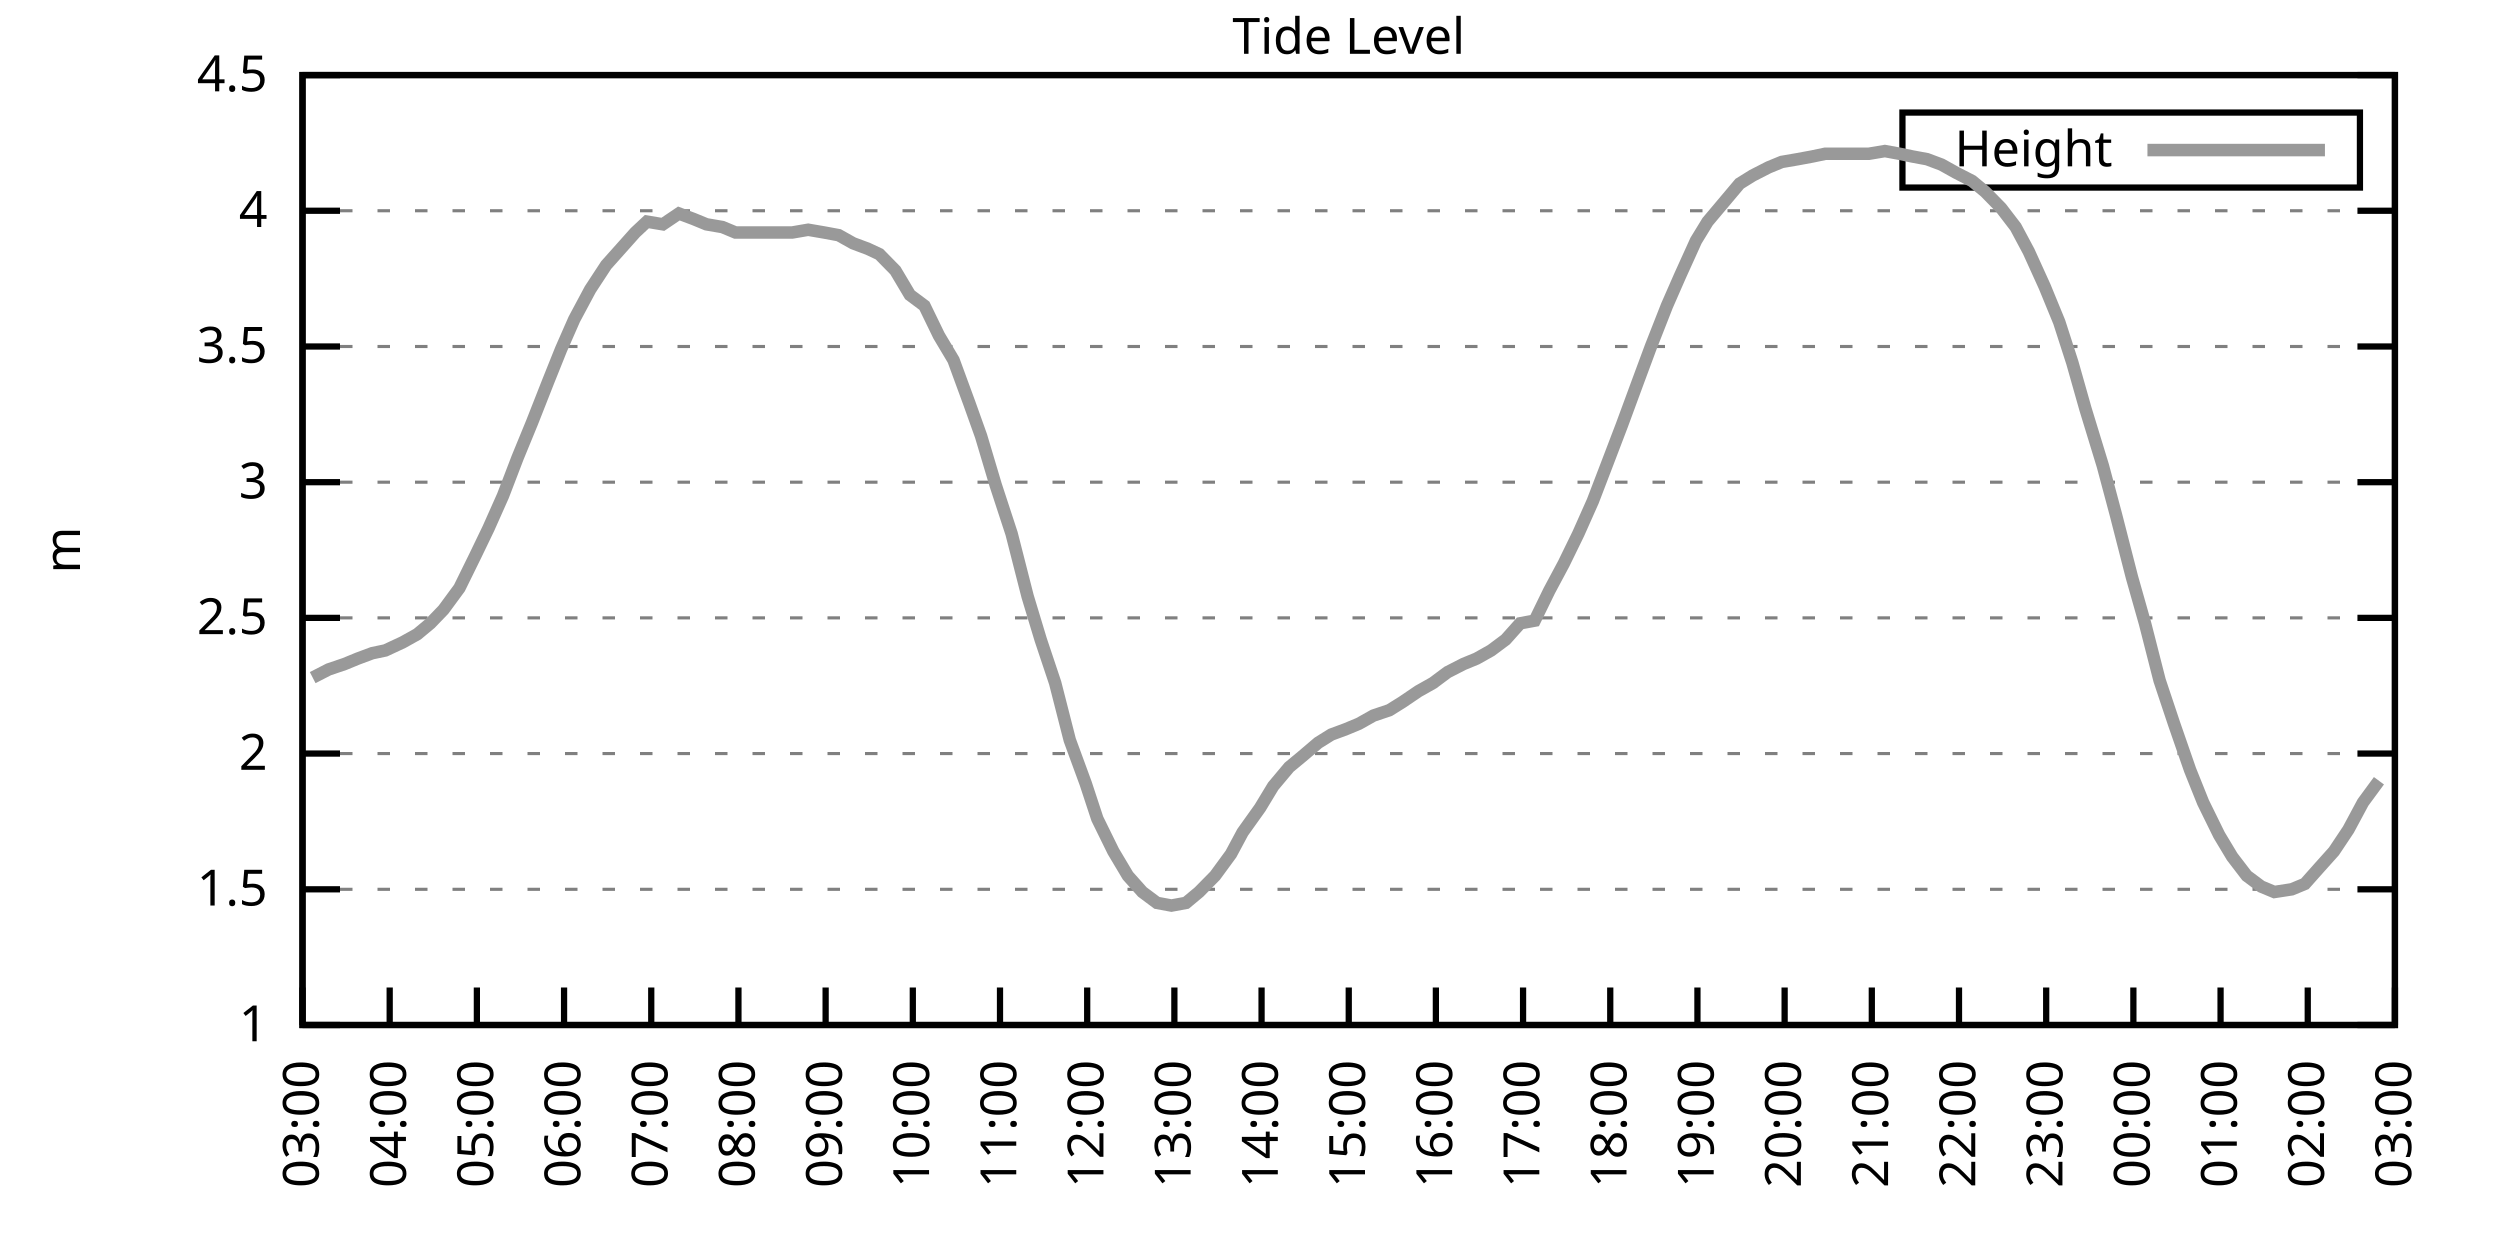
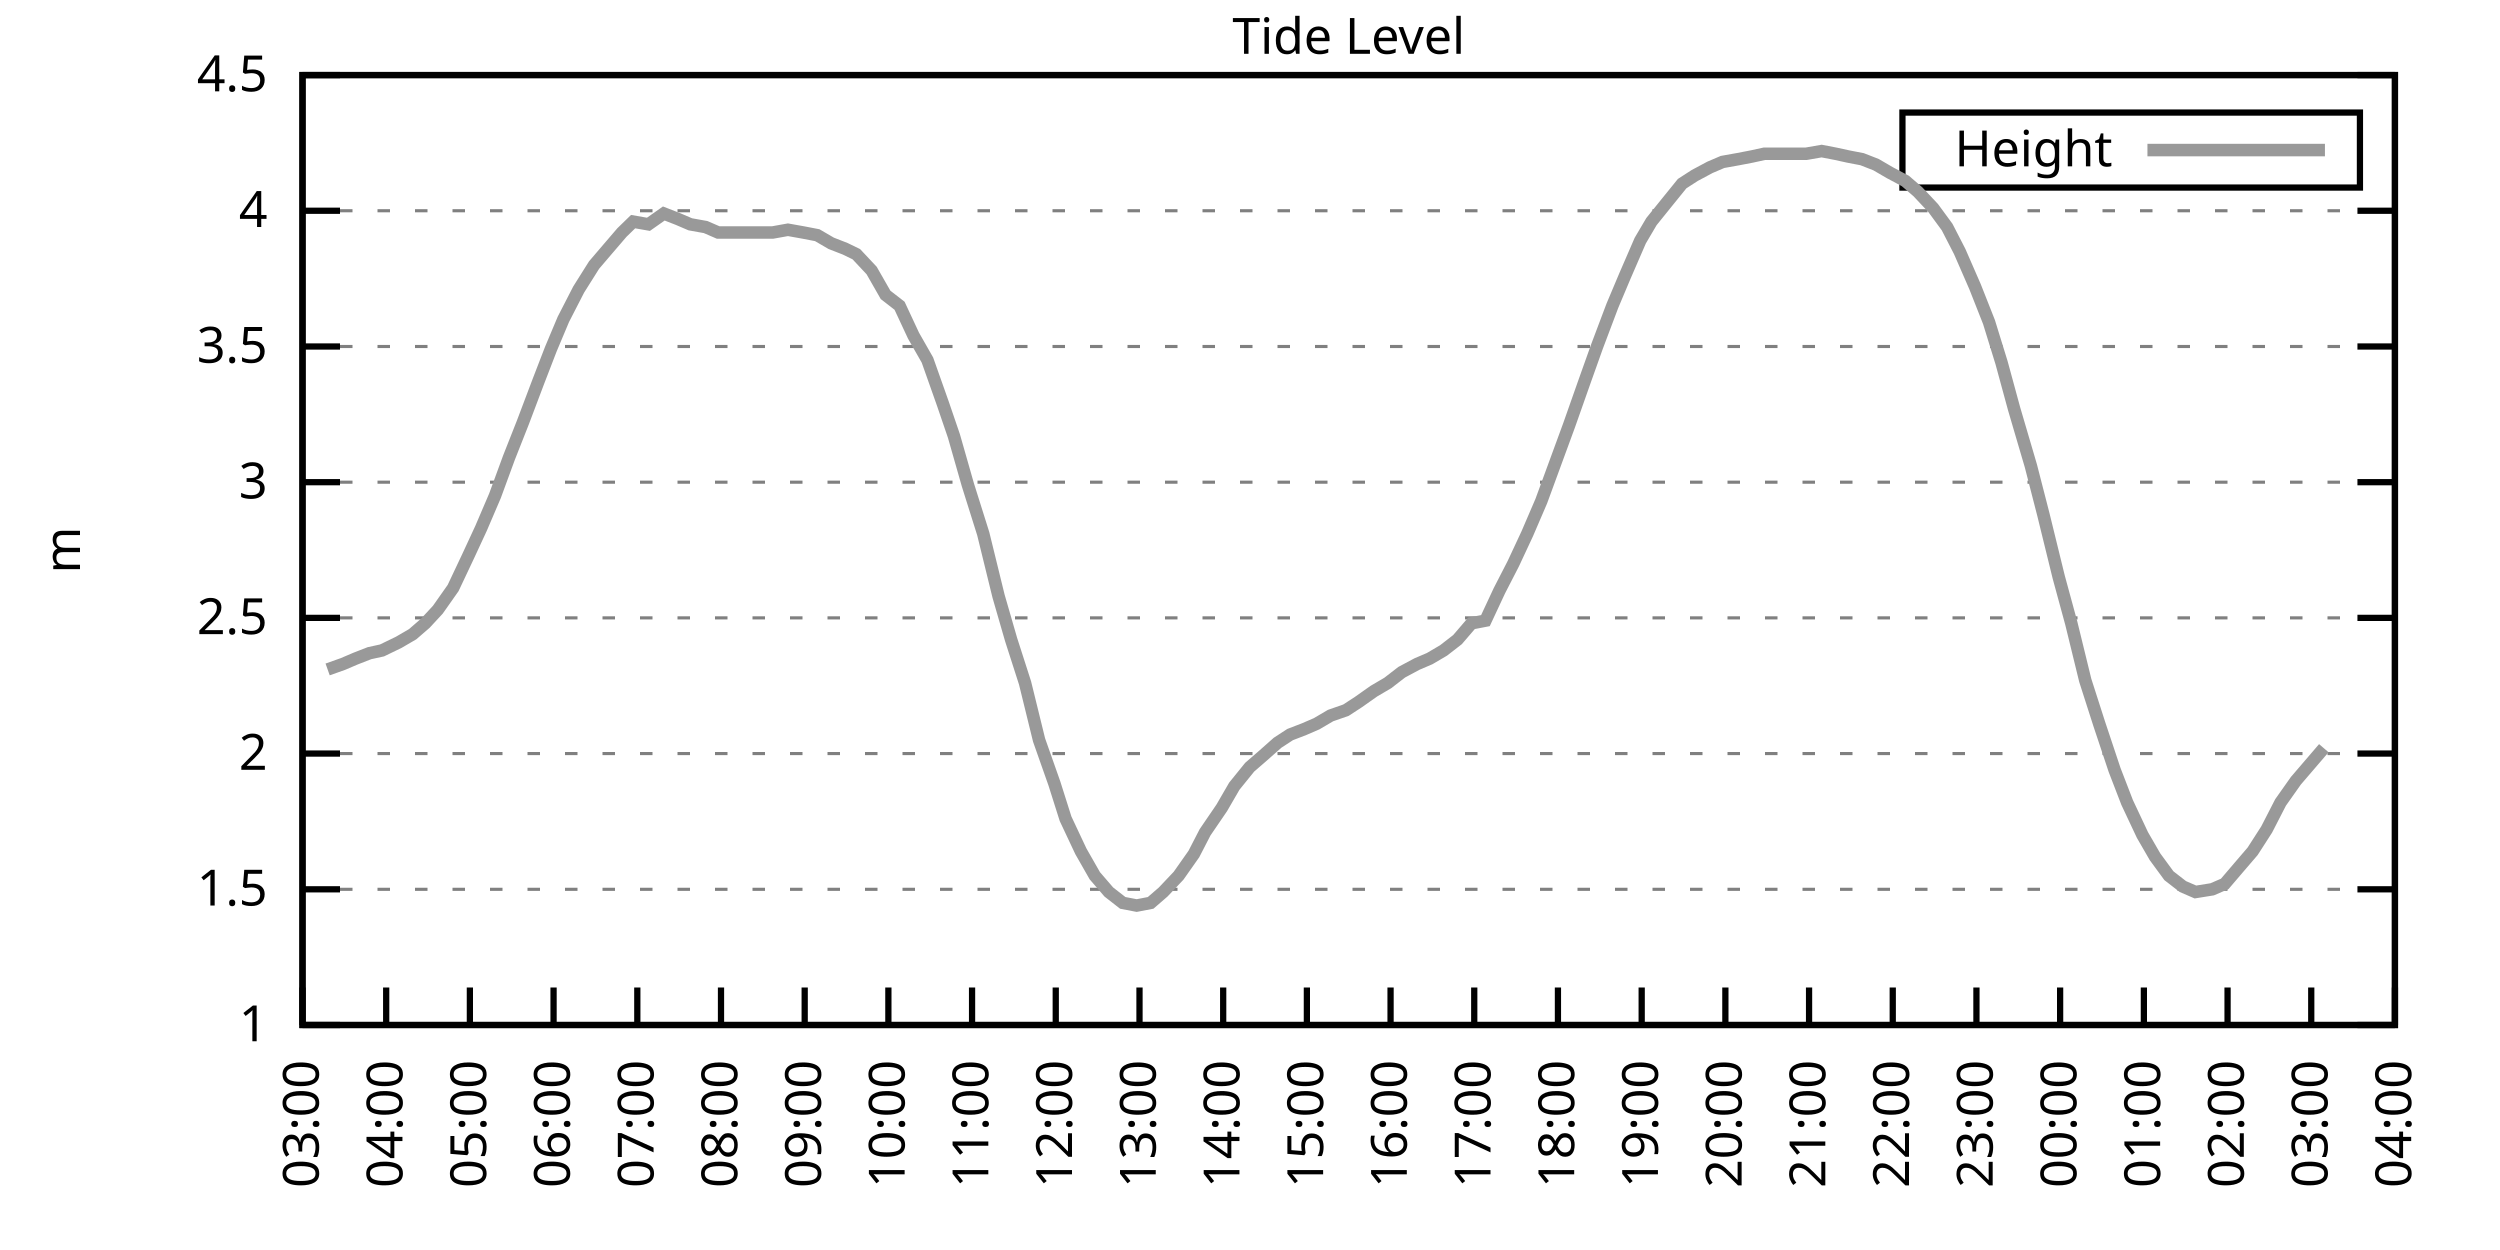
<svg xmlns="http://www.w3.org/2000/svg" xmlns:xlink="http://www.w3.org/1999/xlink" width="400" height="200" viewBox="0 0 400 200">
  <g id="gnuplot_canvas">
    <rect x="0" y="0" width="400" height="200" fill="none" />
    <defs>
      <circle id="gpDot" r="0.5" stroke-width="0.5" stroke="currentColor" />
      <path id="gpPt0" stroke-width="0.333" stroke="currentColor" d="M-1,0 h2 M0,-1 v2" />
      <path id="gpPt1" stroke-width="0.333" stroke="currentColor" d="M-1,-1 L1,1 M1,-1 L-1,1" />
      <path id="gpPt2" stroke-width="0.333" stroke="currentColor" d="M-1,0 L1,0 M0,-1 L0,1 M-1,-1 L1,1 M-1,1 L1,-1" />
      <rect id="gpPt3" stroke-width="0.333" stroke="currentColor" x="-1" y="-1" width="2" height="2" />
      <rect id="gpPt4" stroke-width="0.333" stroke="currentColor" fill="currentColor" x="-1" y="-1" width="2" height="2" />
      <circle id="gpPt5" stroke-width="0.333" stroke="currentColor" cx="0" cy="0" r="1" />
      <use xlink:href="#gpPt5" id="gpPt6" fill="currentColor" stroke="none" />
      <path id="gpPt7" stroke-width="0.333" stroke="currentColor" d="M0,-1.33 L-1.33,0.67 L1.33,0.67 z" />
      <use xlink:href="#gpPt7" id="gpPt8" fill="currentColor" stroke="none" />
      <use xlink:href="#gpPt7" id="gpPt9" stroke="currentColor" transform="rotate(180)" />
      <use xlink:href="#gpPt9" id="gpPt10" fill="currentColor" stroke="none" />
      <use xlink:href="#gpPt3" id="gpPt11" stroke="currentColor" transform="rotate(45)" />
      <use xlink:href="#gpPt11" id="gpPt12" fill="currentColor" stroke="none" />
      <path id="gpPt13" stroke-width="0.333" stroke="currentColor" d="M0,1.330 L1.265,0.411 L0.782,-1.067 L-0.782,-1.076 L-1.265,0.411 z" />
      <use xlink:href="#gpPt13" id="gpPt14" fill="currentColor" stroke="none" />
      <filter id="textbox" filterUnits="objectBoundingBox" x="0" y="0" height="1" width="1">
        <feFlood flood-color="white" flood-opacity="1" result="bgnd" />
        <feComposite in="SourceGraphic" in2="bgnd" operator="atop" />
      </filter>
      <filter id="greybox" filterUnits="objectBoundingBox" x="0" y="0" height="1" width="1">
        <feFlood flood-color="lightgrey" flood-opacity="1" result="grey" />
        <feComposite in="SourceGraphic" in2="grey" operator="atop" />
      </filter>
    </defs>
    <g fill="none" color="white" stroke="currentColor" stroke-width="1.00" stroke-linecap="butt" stroke-linejoin="miter">
</g>
    <g fill="none" color="black" stroke="currentColor" stroke-width="1.00" stroke-linecap="butt" stroke-linejoin="miter">
      <g stroke="none" shape-rendering="crispEdges">
        <polygon fill="rgb(255, 255, 255)" points="48.40,164.00 383.18,164.00 383.18,12.02 48.40,12.02 " />
      </g>
    </g>
    <g fill="none" color="black" stroke="currentColor" stroke-width="1.00" stroke-linecap="butt" stroke-linejoin="miter">
</g>
    <g fill="none" color="black" stroke="black" stroke-width="0.50" stroke-linecap="butt" stroke-linejoin="miter">
</g>
    <g fill="none" color="gray" stroke="currentColor" stroke-width="0.50" stroke-linecap="butt" stroke-linejoin="miter">
      <path stroke="gray" stroke-dasharray="2,4" class="gridline" d="M48.40,164.00 L383.19,164.00  " />
    </g>
    <g fill="none" color="gray" stroke="gray" stroke-width="1.00" stroke-linecap="butt" stroke-linejoin="miter">
</g>
    <g fill="none" color="black" stroke="currentColor" stroke-width="1.00" stroke-linecap="butt" stroke-linejoin="miter">
      <path stroke="black" d="M48.40,164.00 L54.40,164.00 M383.19,164.00 L377.19,164.00  " />
      <g transform="translate(42.80,166.60)" stroke="none" fill="black" font-family="Sans" font-size="8.00" text-anchor="end">
        <text>
          <tspan font-family="Sans"> 1</tspan>
        </text>
      </g>
    </g>
    <g fill="none" color="black" stroke="currentColor" stroke-width="1.00" stroke-linecap="butt" stroke-linejoin="miter">
</g>
    <g fill="none" color="black" stroke="black" stroke-width="0.50" stroke-linecap="butt" stroke-linejoin="miter">
</g>
    <g fill="none" color="gray" stroke="currentColor" stroke-width="0.50" stroke-linecap="butt" stroke-linejoin="miter">
      <path stroke="gray" stroke-dasharray="2,4" class="gridline" d="M48.40,142.29 L383.19,142.29  " />
    </g>
    <g fill="none" color="gray" stroke="gray" stroke-width="1.00" stroke-linecap="butt" stroke-linejoin="miter">
</g>
    <g fill="none" color="black" stroke="currentColor" stroke-width="1.00" stroke-linecap="butt" stroke-linejoin="miter">
      <path stroke="black" d="M48.40,142.29 L54.40,142.29 M383.19,142.29 L377.19,142.29  " />
      <g transform="translate(42.80,144.89)" stroke="none" fill="black" font-family="Sans" font-size="8.00" text-anchor="end">
        <text>
          <tspan font-family="Sans"> 1.5</tspan>
        </text>
      </g>
    </g>
    <g fill="none" color="black" stroke="currentColor" stroke-width="1.00" stroke-linecap="butt" stroke-linejoin="miter">
</g>
    <g fill="none" color="black" stroke="black" stroke-width="0.50" stroke-linecap="butt" stroke-linejoin="miter">
</g>
    <g fill="none" color="gray" stroke="currentColor" stroke-width="0.50" stroke-linecap="butt" stroke-linejoin="miter">
      <path stroke="gray" stroke-dasharray="2,4" class="gridline" d="M48.40,120.57 L383.19,120.57  " />
    </g>
    <g fill="none" color="gray" stroke="gray" stroke-width="1.00" stroke-linecap="butt" stroke-linejoin="miter">
</g>
    <g fill="none" color="black" stroke="currentColor" stroke-width="1.00" stroke-linecap="butt" stroke-linejoin="miter">
      <path stroke="black" d="M48.40,120.57 L54.40,120.57 M383.19,120.57 L377.19,120.57  " />
      <g transform="translate(42.80,123.17)" stroke="none" fill="black" font-family="Sans" font-size="8.00" text-anchor="end">
        <text>
          <tspan font-family="Sans"> 2</tspan>
        </text>
      </g>
    </g>
    <g fill="none" color="black" stroke="currentColor" stroke-width="1.00" stroke-linecap="butt" stroke-linejoin="miter">
</g>
    <g fill="none" color="black" stroke="black" stroke-width="0.50" stroke-linecap="butt" stroke-linejoin="miter">
</g>
    <g fill="none" color="gray" stroke="currentColor" stroke-width="0.50" stroke-linecap="butt" stroke-linejoin="miter">
      <path stroke="gray" stroke-dasharray="2,4" class="gridline" d="M48.40,98.86 L383.19,98.86  " />
    </g>
    <g fill="none" color="gray" stroke="gray" stroke-width="1.00" stroke-linecap="butt" stroke-linejoin="miter">
</g>
    <g fill="none" color="black" stroke="currentColor" stroke-width="1.00" stroke-linecap="butt" stroke-linejoin="miter">
      <path stroke="black" d="M48.40,98.86 L54.40,98.86 M383.19,98.86 L377.19,98.86  " />
      <g transform="translate(42.80,101.46)" stroke="none" fill="black" font-family="Sans" font-size="8.00" text-anchor="end">
        <text>
          <tspan font-family="Sans"> 2.5</tspan>
        </text>
      </g>
    </g>
    <g fill="none" color="black" stroke="currentColor" stroke-width="1.00" stroke-linecap="butt" stroke-linejoin="miter">
</g>
    <g fill="none" color="black" stroke="black" stroke-width="0.50" stroke-linecap="butt" stroke-linejoin="miter">
</g>
    <g fill="none" color="gray" stroke="currentColor" stroke-width="0.50" stroke-linecap="butt" stroke-linejoin="miter">
      <path stroke="gray" stroke-dasharray="2,4" class="gridline" d="M48.40,77.15 L383.19,77.15  " />
    </g>
    <g fill="none" color="gray" stroke="gray" stroke-width="1.00" stroke-linecap="butt" stroke-linejoin="miter">
</g>
    <g fill="none" color="black" stroke="currentColor" stroke-width="1.00" stroke-linecap="butt" stroke-linejoin="miter">
      <path stroke="black" d="M48.40,77.15 L54.40,77.15 M383.19,77.15 L377.19,77.15  " />
      <g transform="translate(42.80,79.75)" stroke="none" fill="black" font-family="Sans" font-size="8.00" text-anchor="end">
        <text>
          <tspan font-family="Sans"> 3</tspan>
        </text>
      </g>
    </g>
    <g fill="none" color="black" stroke="currentColor" stroke-width="1.00" stroke-linecap="butt" stroke-linejoin="miter">
</g>
    <g fill="none" color="black" stroke="black" stroke-width="0.50" stroke-linecap="butt" stroke-linejoin="miter">
</g>
    <g fill="none" color="gray" stroke="currentColor" stroke-width="0.50" stroke-linecap="butt" stroke-linejoin="miter">
      <path stroke="gray" stroke-dasharray="2,4" class="gridline" d="M48.40,55.44 L383.19,55.44  " />
    </g>
    <g fill="none" color="gray" stroke="gray" stroke-width="1.00" stroke-linecap="butt" stroke-linejoin="miter">
</g>
    <g fill="none" color="black" stroke="currentColor" stroke-width="1.00" stroke-linecap="butt" stroke-linejoin="miter">
      <path stroke="black" d="M48.40,55.44 L54.40,55.44 M383.19,55.44 L377.19,55.44  " />
      <g transform="translate(42.80,58.04)" stroke="none" fill="black" font-family="Sans" font-size="8.00" text-anchor="end">
        <text>
          <tspan font-family="Sans"> 3.5</tspan>
        </text>
      </g>
    </g>
    <g fill="none" color="black" stroke="currentColor" stroke-width="1.00" stroke-linecap="butt" stroke-linejoin="miter">
</g>
    <g fill="none" color="black" stroke="black" stroke-width="0.50" stroke-linecap="butt" stroke-linejoin="miter">
</g>
    <g fill="none" color="gray" stroke="currentColor" stroke-width="0.50" stroke-linecap="butt" stroke-linejoin="miter">
      <path stroke="gray" stroke-dasharray="2,4" class="gridline" d="M48.40,33.72 L383.19,33.72  " />
    </g>
    <g fill="none" color="gray" stroke="gray" stroke-width="1.00" stroke-linecap="butt" stroke-linejoin="miter">
</g>
    <g fill="none" color="black" stroke="currentColor" stroke-width="1.00" stroke-linecap="butt" stroke-linejoin="miter">
      <path stroke="black" d="M48.40,33.72 L54.40,33.72 M383.19,33.72 L377.19,33.72  " />
      <g transform="translate(42.80,36.32)" stroke="none" fill="black" font-family="Sans" font-size="8.00" text-anchor="end">
        <text>
          <tspan font-family="Sans"> 4</tspan>
        </text>
      </g>
    </g>
    <g fill="none" color="black" stroke="currentColor" stroke-width="1.00" stroke-linecap="butt" stroke-linejoin="miter">
</g>
    <g fill="none" color="black" stroke="black" stroke-width="0.50" stroke-linecap="butt" stroke-linejoin="miter">
</g>
    <g fill="none" color="gray" stroke="currentColor" stroke-width="0.50" stroke-linecap="butt" stroke-linejoin="miter">
      <path stroke="gray" stroke-dasharray="2,4" class="gridline" d="M48.40,12.01 L383.19,12.01  " />
    </g>
    <g fill="none" color="gray" stroke="gray" stroke-width="1.00" stroke-linecap="butt" stroke-linejoin="miter">
</g>
    <g fill="none" color="black" stroke="currentColor" stroke-width="1.00" stroke-linecap="butt" stroke-linejoin="miter">
      <path stroke="black" d="M48.40,12.01 L54.40,12.01 M383.19,12.01 L377.19,12.01  " />
      <g transform="translate(42.80,14.61)" stroke="none" fill="black" font-family="Sans" font-size="8.00" text-anchor="end">
        <text>
          <tspan font-family="Sans"> 4.5</tspan>
        </text>
      </g>
    </g>
    <g fill="none" color="black" stroke="currentColor" stroke-width="1.00" stroke-linecap="butt" stroke-linejoin="miter">
      <path stroke="black" d="M48.40,164.00 L48.40,158.00  " />
      <g transform="translate(51.00,169.60) rotate(270.00)" stroke="none" fill="black" font-family="Sans" font-size="8.00" text-anchor="end">
        <text>
          <tspan font-family="Sans">03:00</tspan>
        </text>
      </g>
    </g>
    <g fill="none" color="black" stroke="currentColor" stroke-width="1.00" stroke-linecap="butt" stroke-linejoin="miter">
-       <path stroke="black" d="M62.35,164.00 L62.35,158.00  " />
-       <g transform="translate(64.95,169.60) rotate(270.00)" stroke="none" fill="black" font-family="Sans" font-size="8.00" text-anchor="end">
+       <path stroke="black" d="M61.79,164.00 L61.79,158.00  " />
+       <g transform="translate(64.39,169.60) rotate(270.00)" stroke="none" fill="black" font-family="Sans" font-size="8.00" text-anchor="end">
        <text>
          <tspan font-family="Sans">04:00</tspan>
        </text>
      </g>
    </g>
    <g fill="none" color="black" stroke="currentColor" stroke-width="1.00" stroke-linecap="butt" stroke-linejoin="miter">
-       <path stroke="black" d="M76.30,164.00 L76.30,158.00  " />
-       <g transform="translate(78.90,169.60) rotate(270.00)" stroke="none" fill="black" font-family="Sans" font-size="8.00" text-anchor="end">
+       <path stroke="black" d="M75.18,164.00 L75.18,158.00  " />
+       <g transform="translate(77.78,169.60) rotate(270.00)" stroke="none" fill="black" font-family="Sans" font-size="8.00" text-anchor="end">
        <text>
          <tspan font-family="Sans">05:00</tspan>
        </text>
      </g>
    </g>
    <g fill="none" color="black" stroke="currentColor" stroke-width="1.00" stroke-linecap="butt" stroke-linejoin="miter">
-       <path stroke="black" d="M90.25,164.00 L90.25,158.00  " />
-       <g transform="translate(92.85,169.60) rotate(270.00)" stroke="none" fill="black" font-family="Sans" font-size="8.00" text-anchor="end">
+       <path stroke="black" d="M88.57,164.00 L88.57,158.00  " />
+       <g transform="translate(91.17,169.60) rotate(270.00)" stroke="none" fill="black" font-family="Sans" font-size="8.00" text-anchor="end">
        <text>
          <tspan font-family="Sans">06:00</tspan>
        </text>
      </g>
    </g>
    <g fill="none" color="black" stroke="currentColor" stroke-width="1.00" stroke-linecap="butt" stroke-linejoin="miter">
-       <path stroke="black" d="M104.20,164.00 L104.20,158.00  " />
-       <g transform="translate(106.80,169.60) rotate(270.00)" stroke="none" fill="black" font-family="Sans" font-size="8.00" text-anchor="end">
+       <path stroke="black" d="M101.97,164.00 L101.97,158.00  " />
+       <g transform="translate(104.57,169.60) rotate(270.00)" stroke="none" fill="black" font-family="Sans" font-size="8.00" text-anchor="end">
        <text>
          <tspan font-family="Sans">07:00</tspan>
        </text>
      </g>
    </g>
    <g fill="none" color="black" stroke="currentColor" stroke-width="1.00" stroke-linecap="butt" stroke-linejoin="miter">
-       <path stroke="black" d="M118.15,164.00 L118.15,158.00  " />
-       <g transform="translate(120.75,169.60) rotate(270.00)" stroke="none" fill="black" font-family="Sans" font-size="8.00" text-anchor="end">
+       <path stroke="black" d="M115.36,164.00 L115.36,158.00  " />
+       <g transform="translate(117.96,169.60) rotate(270.00)" stroke="none" fill="black" font-family="Sans" font-size="8.00" text-anchor="end">
        <text>
          <tspan font-family="Sans">08:00</tspan>
        </text>
      </g>
    </g>
    <g fill="none" color="black" stroke="currentColor" stroke-width="1.00" stroke-linecap="butt" stroke-linejoin="miter">
-       <path stroke="black" d="M132.10,164.00 L132.10,158.00  " />
-       <g transform="translate(134.70,169.60) rotate(270.00)" stroke="none" fill="black" font-family="Sans" font-size="8.00" text-anchor="end">
+       <path stroke="black" d="M128.75,164.00 L128.75,158.00  " />
+       <g transform="translate(131.35,169.60) rotate(270.00)" stroke="none" fill="black" font-family="Sans" font-size="8.00" text-anchor="end">
        <text>
          <tspan font-family="Sans">09:00</tspan>
        </text>
      </g>
    </g>
    <g fill="none" color="black" stroke="currentColor" stroke-width="1.00" stroke-linecap="butt" stroke-linejoin="miter">
-       <path stroke="black" d="M146.05,164.00 L146.05,158.00  " />
-       <g transform="translate(148.65,169.60) rotate(270.00)" stroke="none" fill="black" font-family="Sans" font-size="8.00" text-anchor="end">
+       <path stroke="black" d="M142.14,164.00 L142.14,158.00  " />
+       <g transform="translate(144.74,169.60) rotate(270.00)" stroke="none" fill="black" font-family="Sans" font-size="8.00" text-anchor="end">
        <text>
          <tspan font-family="Sans">10:00</tspan>
        </text>
      </g>
    </g>
    <g fill="none" color="black" stroke="currentColor" stroke-width="1.00" stroke-linecap="butt" stroke-linejoin="miter">
-       <path stroke="black" d="M160.00,164.00 L160.00,158.00  " />
-       <g transform="translate(162.60,169.60) rotate(270.00)" stroke="none" fill="black" font-family="Sans" font-size="8.00" text-anchor="end">
+       <path stroke="black" d="M155.53,164.00 L155.53,158.00  " />
+       <g transform="translate(158.13,169.60) rotate(270.00)" stroke="none" fill="black" font-family="Sans" font-size="8.00" text-anchor="end">
        <text>
          <tspan font-family="Sans">11:00</tspan>
        </text>
      </g>
    </g>
    <g fill="none" color="black" stroke="currentColor" stroke-width="1.00" stroke-linecap="butt" stroke-linejoin="miter">
-       <path stroke="black" d="M173.95,164.00 L173.95,158.00  " />
-       <g transform="translate(176.55,169.60) rotate(270.00)" stroke="none" fill="black" font-family="Sans" font-size="8.00" text-anchor="end">
+       <path stroke="black" d="M168.92,164.00 L168.92,158.00  " />
+       <g transform="translate(171.52,169.60) rotate(270.00)" stroke="none" fill="black" font-family="Sans" font-size="8.00" text-anchor="end">
        <text>
          <tspan font-family="Sans">12:00</tspan>
        </text>
      </g>
    </g>
    <g fill="none" color="black" stroke="currentColor" stroke-width="1.00" stroke-linecap="butt" stroke-linejoin="miter">
-       <path stroke="black" d="M187.90,164.00 L187.90,158.00  " />
-       <g transform="translate(190.50,169.60) rotate(270.00)" stroke="none" fill="black" font-family="Sans" font-size="8.00" text-anchor="end">
+       <path stroke="black" d="M182.32,164.00 L182.32,158.00  " />
+       <g transform="translate(184.92,169.60) rotate(270.00)" stroke="none" fill="black" font-family="Sans" font-size="8.00" text-anchor="end">
        <text>
          <tspan font-family="Sans">13:00</tspan>
        </text>
      </g>
    </g>
    <g fill="none" color="black" stroke="currentColor" stroke-width="1.00" stroke-linecap="butt" stroke-linejoin="miter">
-       <path stroke="black" d="M201.85,164.00 L201.85,158.00  " />
-       <g transform="translate(204.45,169.60) rotate(270.00)" stroke="none" fill="black" font-family="Sans" font-size="8.00" text-anchor="end">
+       <path stroke="black" d="M195.71,164.00 L195.71,158.00  " />
+       <g transform="translate(198.31,169.60) rotate(270.00)" stroke="none" fill="black" font-family="Sans" font-size="8.00" text-anchor="end">
        <text>
          <tspan font-family="Sans">14:00</tspan>
        </text>
      </g>
    </g>
    <g fill="none" color="black" stroke="currentColor" stroke-width="1.00" stroke-linecap="butt" stroke-linejoin="miter">
-       <path stroke="black" d="M215.80,164.00 L215.80,158.00  " />
-       <g transform="translate(218.40,169.60) rotate(270.00)" stroke="none" fill="black" font-family="Sans" font-size="8.00" text-anchor="end">
+       <path stroke="black" d="M209.10,164.00 L209.10,158.00  " />
+       <g transform="translate(211.70,169.60) rotate(270.00)" stroke="none" fill="black" font-family="Sans" font-size="8.00" text-anchor="end">
        <text>
          <tspan font-family="Sans">15:00</tspan>
        </text>
      </g>
    </g>
    <g fill="none" color="black" stroke="currentColor" stroke-width="1.00" stroke-linecap="butt" stroke-linejoin="miter">
-       <path stroke="black" d="M229.74,164.00 L229.74,158.00  " />
-       <g transform="translate(232.34,169.60) rotate(270.00)" stroke="none" fill="black" font-family="Sans" font-size="8.00" text-anchor="end">
+       <path stroke="black" d="M222.49,164.00 L222.49,158.00  " />
+       <g transform="translate(225.09,169.60) rotate(270.00)" stroke="none" fill="black" font-family="Sans" font-size="8.00" text-anchor="end">
        <text>
          <tspan font-family="Sans">16:00</tspan>
        </text>
      </g>
    </g>
    <g fill="none" color="black" stroke="currentColor" stroke-width="1.00" stroke-linecap="butt" stroke-linejoin="miter">
-       <path stroke="black" d="M243.69,164.00 L243.69,158.00  " />
-       <g transform="translate(246.29,169.60) rotate(270.00)" stroke="none" fill="black" font-family="Sans" font-size="8.00" text-anchor="end">
+       <path stroke="black" d="M235.88,164.00 L235.88,158.00  " />
+       <g transform="translate(238.48,169.60) rotate(270.00)" stroke="none" fill="black" font-family="Sans" font-size="8.00" text-anchor="end">
        <text>
          <tspan font-family="Sans">17:00</tspan>
        </text>
      </g>
    </g>
    <g fill="none" color="black" stroke="currentColor" stroke-width="1.00" stroke-linecap="butt" stroke-linejoin="miter">
-       <path stroke="black" d="M257.64,164.00 L257.64,158.00  " />
-       <g transform="translate(260.24,169.60) rotate(270.00)" stroke="none" fill="black" font-family="Sans" font-size="8.00" text-anchor="end">
+       <path stroke="black" d="M249.27,164.00 L249.27,158.00  " />
+       <g transform="translate(251.87,169.60) rotate(270.00)" stroke="none" fill="black" font-family="Sans" font-size="8.00" text-anchor="end">
        <text>
          <tspan font-family="Sans">18:00</tspan>
        </text>
      </g>
    </g>
    <g fill="none" color="black" stroke="currentColor" stroke-width="1.00" stroke-linecap="butt" stroke-linejoin="miter">
-       <path stroke="black" d="M271.59,164.00 L271.59,158.00  " />
-       <g transform="translate(274.19,169.60) rotate(270.00)" stroke="none" fill="black" font-family="Sans" font-size="8.00" text-anchor="end">
+       <path stroke="black" d="M262.67,164.00 L262.67,158.00  " />
+       <g transform="translate(265.27,169.60) rotate(270.00)" stroke="none" fill="black" font-family="Sans" font-size="8.00" text-anchor="end">
        <text>
          <tspan font-family="Sans">19:00</tspan>
        </text>
      </g>
    </g>
    <g fill="none" color="black" stroke="currentColor" stroke-width="1.00" stroke-linecap="butt" stroke-linejoin="miter">
-       <path stroke="black" d="M285.54,164.00 L285.54,158.00  " />
-       <g transform="translate(288.14,169.60) rotate(270.00)" stroke="none" fill="black" font-family="Sans" font-size="8.00" text-anchor="end">
+       <path stroke="black" d="M276.06,164.00 L276.06,158.00  " />
+       <g transform="translate(278.66,169.60) rotate(270.00)" stroke="none" fill="black" font-family="Sans" font-size="8.00" text-anchor="end">
        <text>
          <tspan font-family="Sans">20:00</tspan>
        </text>
      </g>
    </g>
    <g fill="none" color="black" stroke="currentColor" stroke-width="1.00" stroke-linecap="butt" stroke-linejoin="miter">
-       <path stroke="black" d="M299.49,164.00 L299.49,158.00  " />
-       <g transform="translate(302.09,169.60) rotate(270.00)" stroke="none" fill="black" font-family="Sans" font-size="8.00" text-anchor="end">
+       <path stroke="black" d="M289.45,164.00 L289.45,158.00  " />
+       <g transform="translate(292.05,169.60) rotate(270.00)" stroke="none" fill="black" font-family="Sans" font-size="8.00" text-anchor="end">
        <text>
          <tspan font-family="Sans">21:00</tspan>
        </text>
      </g>
    </g>
    <g fill="none" color="black" stroke="currentColor" stroke-width="1.00" stroke-linecap="butt" stroke-linejoin="miter">
-       <path stroke="black" d="M313.44,164.00 L313.44,158.00  " />
-       <g transform="translate(316.04,169.60) rotate(270.00)" stroke="none" fill="black" font-family="Sans" font-size="8.00" text-anchor="end">
+       <path stroke="black" d="M302.84,164.00 L302.84,158.00  " />
+       <g transform="translate(305.44,169.60) rotate(270.00)" stroke="none" fill="black" font-family="Sans" font-size="8.00" text-anchor="end">
        <text>
          <tspan font-family="Sans">22:00</tspan>
        </text>
      </g>
    </g>
    <g fill="none" color="black" stroke="currentColor" stroke-width="1.00" stroke-linecap="butt" stroke-linejoin="miter">
-       <path stroke="black" d="M327.39,164.00 L327.39,158.00  " />
-       <g transform="translate(329.99,169.60) rotate(270.00)" stroke="none" fill="black" font-family="Sans" font-size="8.00" text-anchor="end">
+       <path stroke="black" d="M316.23,164.00 L316.23,158.00  " />
+       <g transform="translate(318.83,169.60) rotate(270.00)" stroke="none" fill="black" font-family="Sans" font-size="8.00" text-anchor="end">
        <text>
          <tspan font-family="Sans">23:00</tspan>
        </text>
      </g>
    </g>
    <g fill="none" color="black" stroke="currentColor" stroke-width="1.00" stroke-linecap="butt" stroke-linejoin="miter">
-       <path stroke="black" d="M341.34,164.00 L341.34,158.00  " />
-       <g transform="translate(343.94,169.60) rotate(270.00)" stroke="none" fill="black" font-family="Sans" font-size="8.00" text-anchor="end">
+       <path stroke="black" d="M329.62,164.00 L329.62,158.00  " />
+       <g transform="translate(332.22,169.60) rotate(270.00)" stroke="none" fill="black" font-family="Sans" font-size="8.00" text-anchor="end">
        <text>
          <tspan font-family="Sans">00:00</tspan>
        </text>
      </g>
    </g>
    <g fill="none" color="black" stroke="currentColor" stroke-width="1.00" stroke-linecap="butt" stroke-linejoin="miter">
-       <path stroke="black" d="M355.29,164.00 L355.29,158.00  " />
-       <g transform="translate(357.89,169.60) rotate(270.00)" stroke="none" fill="black" font-family="Sans" font-size="8.00" text-anchor="end">
+       <path stroke="black" d="M343.02,164.00 L343.02,158.00  " />
+       <g transform="translate(345.62,169.60) rotate(270.00)" stroke="none" fill="black" font-family="Sans" font-size="8.00" text-anchor="end">
        <text>
          <tspan font-family="Sans">01:00</tspan>
        </text>
      </g>
    </g>
    <g fill="none" color="black" stroke="currentColor" stroke-width="1.00" stroke-linecap="butt" stroke-linejoin="miter">
-       <path stroke="black" d="M369.24,164.00 L369.24,158.00  " />
-       <g transform="translate(371.84,169.60) rotate(270.00)" stroke="none" fill="black" font-family="Sans" font-size="8.00" text-anchor="end">
+       <path stroke="black" d="M356.41,164.00 L356.41,158.00  " />
+       <g transform="translate(359.01,169.60) rotate(270.00)" stroke="none" fill="black" font-family="Sans" font-size="8.00" text-anchor="end">
        <text>
          <tspan font-family="Sans">02:00</tspan>
+         </text>
+       </g>
+     </g>
+     <g fill="none" color="black" stroke="currentColor" stroke-width="1.00" stroke-linecap="butt" stroke-linejoin="miter">
+       <path stroke="black" d="M369.80,164.00 L369.80,158.00  " />
+       <g transform="translate(372.40,169.60) rotate(270.00)" stroke="none" fill="black" font-family="Sans" font-size="8.00" text-anchor="end">
+         <text>
+           <tspan font-family="Sans">03:00</tspan>
        </text>
      </g>
    </g>
    <g fill="none" color="black" stroke="currentColor" stroke-width="1.00" stroke-linecap="butt" stroke-linejoin="miter">
      <path stroke="black" d="M383.19,164.00 L383.19,158.00  " />
      <g transform="translate(385.79,169.60) rotate(270.00)" stroke="none" fill="black" font-family="Sans" font-size="8.00" text-anchor="end">
        <text>
-           <tspan font-family="Sans">03:00</tspan>
+           <tspan font-family="Sans">04:00</tspan>
        </text>
      </g>
    </g>
    <g fill="none" color="black" stroke="currentColor" stroke-width="1.00" stroke-linecap="butt" stroke-linejoin="miter">
</g>
    <g fill="none" color="black" stroke="currentColor" stroke-width="1.00" stroke-linecap="butt" stroke-linejoin="miter">
      <path stroke="black" d="M48.40,12.01 L48.40,164.00 L383.19,164.00 L383.19,12.01 L48.40,12.01 Z  " />
    </g>
    <g fill="none" color="black" stroke="currentColor" stroke-width="1.00" stroke-linecap="butt" stroke-linejoin="miter">
</g>
    <g fill="none" color="black" stroke="currentColor" stroke-width="1.00" stroke-linecap="butt" stroke-linejoin="miter">
      <path stroke="black" d="M304.39,30.01 L304.39,18.01 L377.59,18.01 L377.59,30.01 L304.39,30.01 Z  " />
    </g>
    <g id="Tide_level_plot_1">
      <g fill="none" color="white" stroke="black" stroke-width="2.00" stroke-linecap="butt" stroke-linejoin="miter">
</g>
      <g fill="none" color="black" stroke="currentColor" stroke-width="2.00" stroke-linecap="butt" stroke-linejoin="miter">
        <g transform="translate(337.99,26.61)" stroke="none" fill="black" font-family="Sans" font-size="8.00" text-anchor="end">
          <text>
            <tspan font-family="Sans">Height</tspan>
          </text>
        </g>
      </g>
      <g fill="none" color="black" stroke="currentColor" stroke-width="2.00" stroke-linecap="butt" stroke-linejoin="miter">
-         <path stroke="rgb(153, 153, 153)" d="M343.59,24.01 L371.99,24.01 M50.03,108.42 L52.58,107.11 L55.14,106.24 L57.23,105.38 L59.56,104.51 L61.65,104.07   L64.44,102.77 L66.77,101.47 L68.86,99.73 L70.95,97.56 L73.51,94.08 L76.07,88.87 L78.16,84.53 L80.48,79.32   L82.81,73.24 L85.13,67.59 L87.69,61.08 L89.78,55.87 L91.88,51.09 L94.43,46.32 L96.99,42.41 L99.32,39.80   L101.64,37.20 L103.50,35.46 L106.06,35.89 L108.62,34.16 L110.94,35.03 L113.03,35.89 L115.59,36.33 L117.68,37.20   L120.01,37.20 L122.57,37.20 L124.43,37.20 L126.75,37.20 L129.31,36.76 L131.87,37.20 L134.19,37.63 L136.51,38.93   L138.84,39.80 L140.70,40.67 L143.26,43.28 L145.58,47.18 L147.91,48.92 L150.23,53.70 L152.56,57.61 L155.11,64.56   L156.97,69.77 L159.30,77.58 L161.86,85.40 L164.41,95.39 L166.51,102.34 L168.83,109.28 L171.16,118.40 L173.71,125.35   L175.57,131.00 L178.13,136.21 L180.46,140.12 L182.78,142.72 L185.11,144.46 L187.43,144.89 L189.76,144.46 L191.85,142.72   L194.41,140.12 L196.96,136.64 L198.82,133.17 L201.61,129.26 L203.71,125.79 L206.26,122.75 L208.36,121.01 L210.91,118.84   L213.01,117.53 L215.33,116.67 L217.42,115.80 L219.75,114.49 L222.30,113.63 L224.40,112.32 L226.95,110.59 L229.28,109.28   L231.60,107.55 L234.16,106.24 L236.25,105.38 L238.58,104.07 L240.90,102.34 L243.23,99.73 L245.55,99.30 L247.88,94.52   L250.20,90.18 L252.53,85.40 L254.85,80.19 L257.18,74.11 L259.50,68.03 L262.06,61.08 L264.15,55.44 L266.71,48.92   L268.80,44.15 L271.36,38.50 L273.22,35.46 L275.78,32.42 L278.34,29.38 L280.43,28.08 L282.99,26.77 L285.08,25.91   L287.64,25.47 L289.96,25.04 L292.05,24.60 L294.38,24.60 L296.70,24.60 L299.03,24.60 L301.58,24.17 L303.91,24.60   L306.00,25.04 L308.33,25.47 L310.65,26.34 L312.98,27.64 L315.53,28.95 L317.63,30.68 L320.18,33.29 L322.51,36.33   L324.60,40.24 L327.16,45.88 L329.48,51.53 L331.58,58.04 L333.67,65.42 L336.46,74.54 L338.55,82.36 L341.11,92.35   L343.20,99.73 L345.53,108.85 L347.85,115.80 L350.41,123.18 L352.50,128.39 L355.06,133.60 L357.15,137.08 L359.48,140.12   L361.80,141.85 L363.89,142.72 L366.68,142.29 L368.78,141.42 L371.10,138.81 L373.43,136.21 L375.75,132.73 L378.08,128.39   L380.63,124.92  " />
+         <path stroke="rgb(153, 153, 153)" d="M343.59,24.01 L371.99,24.01 M52.42,107.11 L54.87,106.24 L56.88,105.38 L59.11,104.51 L61.12,104.07 L63.80,102.77   L66.03,101.47 L68.04,99.73 L70.05,97.56 L72.50,94.08 L74.96,88.87 L76.97,84.53 L79.20,79.32 L81.43,73.24   L83.66,67.59 L86.12,61.08 L88.13,55.87 L90.14,51.09 L92.59,46.32 L95.05,42.41 L97.28,39.80 L99.51,37.20   L101.30,35.46 L103.75,35.89 L106.21,34.16 L108.44,35.03 L110.45,35.89 L112.90,36.33 L114.91,37.20 L117.14,37.20   L119.60,37.20 L121.38,37.20 L123.62,37.20 L126.07,36.76 L128.53,37.20 L130.76,37.63 L132.99,38.93 L135.22,39.80   L137.01,40.67 L139.46,43.28 L141.69,47.18 L143.93,48.92 L146.16,53.70 L148.39,57.61 L150.85,64.56 L152.63,69.77   L154.86,77.58 L157.32,85.40 L159.77,95.39 L161.78,102.34 L164.01,109.28 L166.25,118.40 L168.70,125.35 L170.49,131.00   L172.94,136.21 L175.17,140.12 L177.41,142.72 L179.64,144.46 L181.87,144.89 L184.10,144.46 L186.11,142.72 L188.57,140.12   L191.02,136.64 L192.81,133.17 L195.48,129.26 L197.49,125.79 L199.95,122.75 L201.96,121.01 L204.41,118.84 L206.42,117.53   L208.65,116.67 L210.66,115.80 L212.89,114.49 L215.35,113.63 L217.36,112.32 L219.81,110.59 L222.04,109.28 L224.28,107.55   L226.73,106.24 L228.74,105.38 L230.97,104.07 L233.20,102.34 L235.44,99.73 L237.67,99.30 L239.90,94.52 L242.13,90.18   L244.36,85.40 L246.60,80.19 L248.83,74.11 L251.06,68.03 L253.51,61.08 L255.52,55.44 L257.98,48.92 L259.99,44.15   L262.44,38.50 L264.23,35.46 L266.68,32.42 L269.14,29.38 L271.15,28.08 L273.60,26.77 L275.61,25.91 L278.07,25.47   L280.30,25.04 L282.31,24.60 L284.54,24.60 L286.77,24.60 L289.00,24.60 L291.46,24.17 L293.69,24.60 L295.70,25.04   L297.93,25.47 L300.16,26.34 L302.39,27.64 L304.85,28.95 L306.86,30.68 L309.31,33.29 L311.54,36.33 L313.55,40.24   L316.01,45.88 L318.24,51.53 L320.25,58.04 L322.26,65.42 L324.94,74.54 L326.95,82.36 L329.40,92.35 L331.41,99.73   L333.64,108.85 L335.87,115.80 L338.33,123.18 L340.34,128.39 L342.79,133.60 L344.80,137.08 L347.03,140.12 L349.26,141.85   L351.27,142.72 L353.95,142.29 L355.96,141.42 L358.19,138.81 L360.42,136.21 L362.66,132.73 L364.89,128.39 L367.34,124.92   L369.58,122.31 L371.81,119.71  " />
      </g>
    </g>
    <g fill="none" color="black" stroke="currentColor" stroke-width="2.00" stroke-linecap="butt" stroke-linejoin="miter">
</g>
    <g fill="none" color="black" stroke="black" stroke-width="1.00" stroke-linecap="butt" stroke-linejoin="miter">
</g>
    <g fill="none" color="black" stroke="currentColor" stroke-width="1.00" stroke-linecap="butt" stroke-linejoin="miter">
      <path stroke="black" d="M48.40,12.01 L48.40,164.00 L383.19,164.00 L383.19,12.01 L48.40,12.01 Z  " />
      <g transform="translate(12.80,88.01) rotate(270.00)" stroke="none" fill="black" font-family="Sans" font-size="8.00" text-anchor="middle">
        <text>
          <tspan font-family="Sans">m</tspan>
        </text>
      </g>
    </g>
    <g fill="none" color="black" stroke="currentColor" stroke-width="1.00" stroke-linecap="butt" stroke-linejoin="miter">
</g>
    <g fill="none" color="black" stroke="currentColor" stroke-width="1.00" stroke-linecap="butt" stroke-linejoin="miter">
      <g transform="translate(215.79,8.61)" stroke="none" fill="black" font-family="Sans" font-size="8.00" text-anchor="middle">
        <text>
          <tspan font-family="Sans">Tide Level</tspan>
        </text>
      </g>
    </g>
    <g fill="none" color="black" stroke="currentColor" stroke-width="1.00" stroke-linecap="butt" stroke-linejoin="miter">
</g>
  </g>
</svg>
